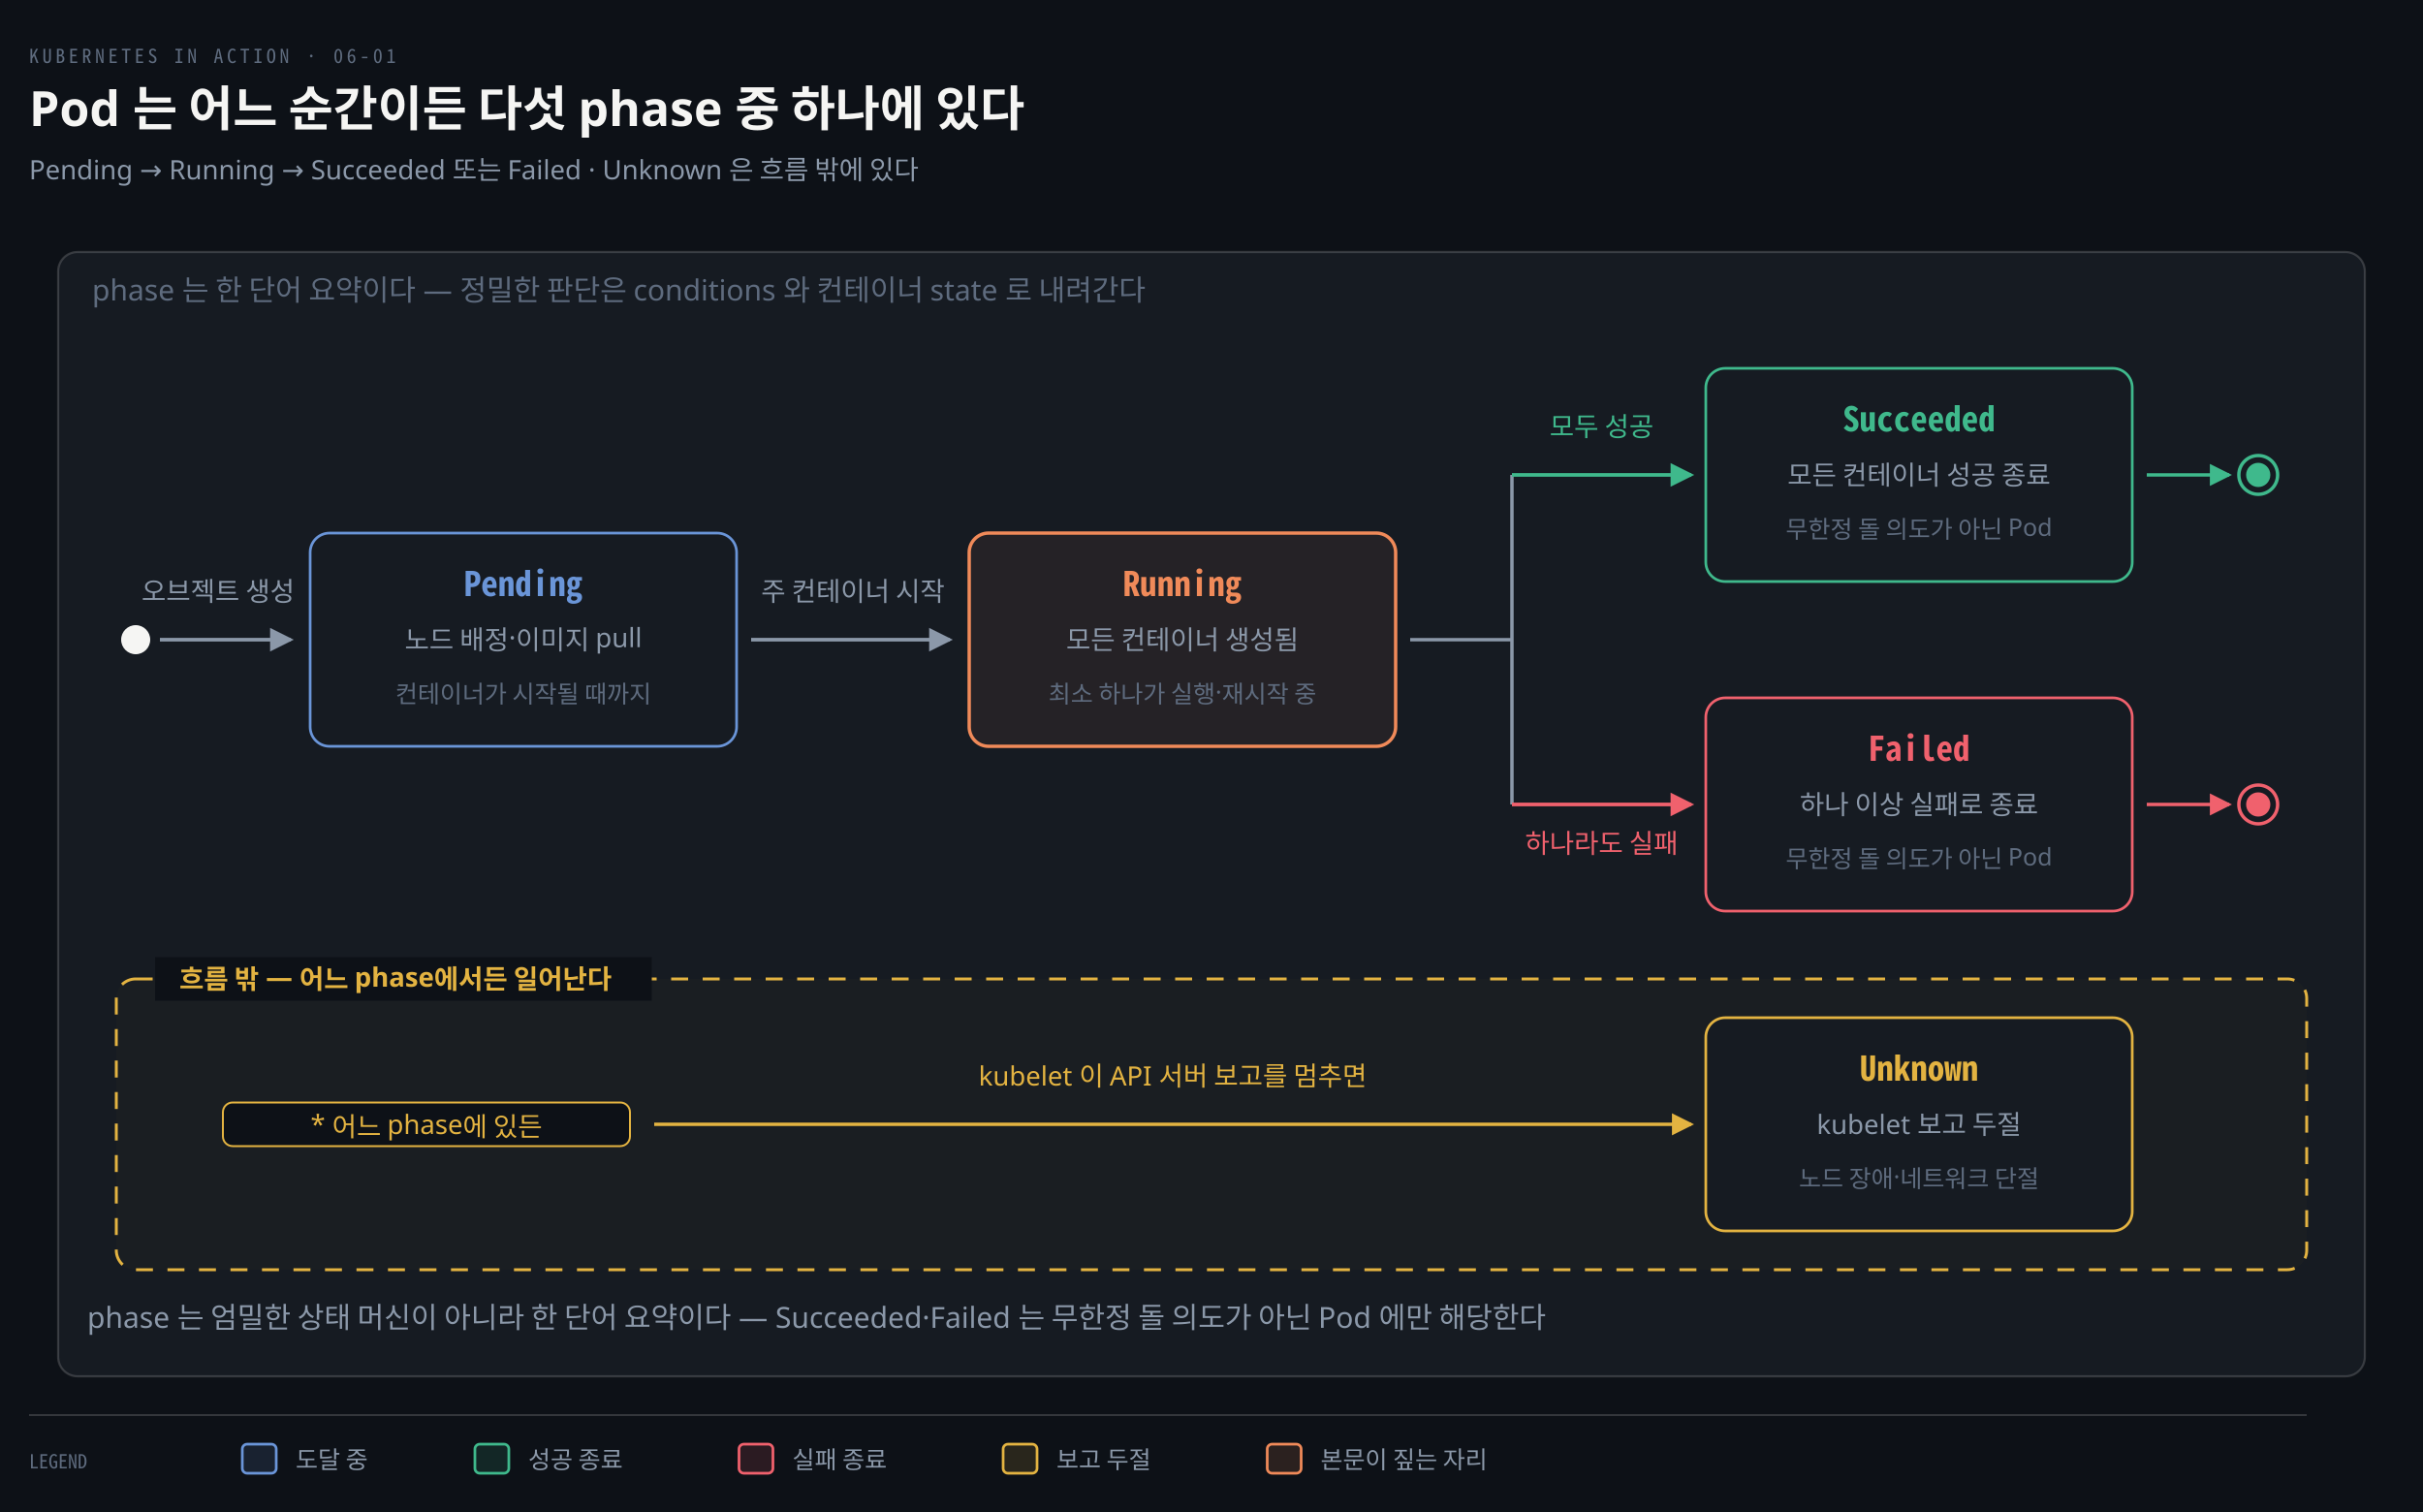
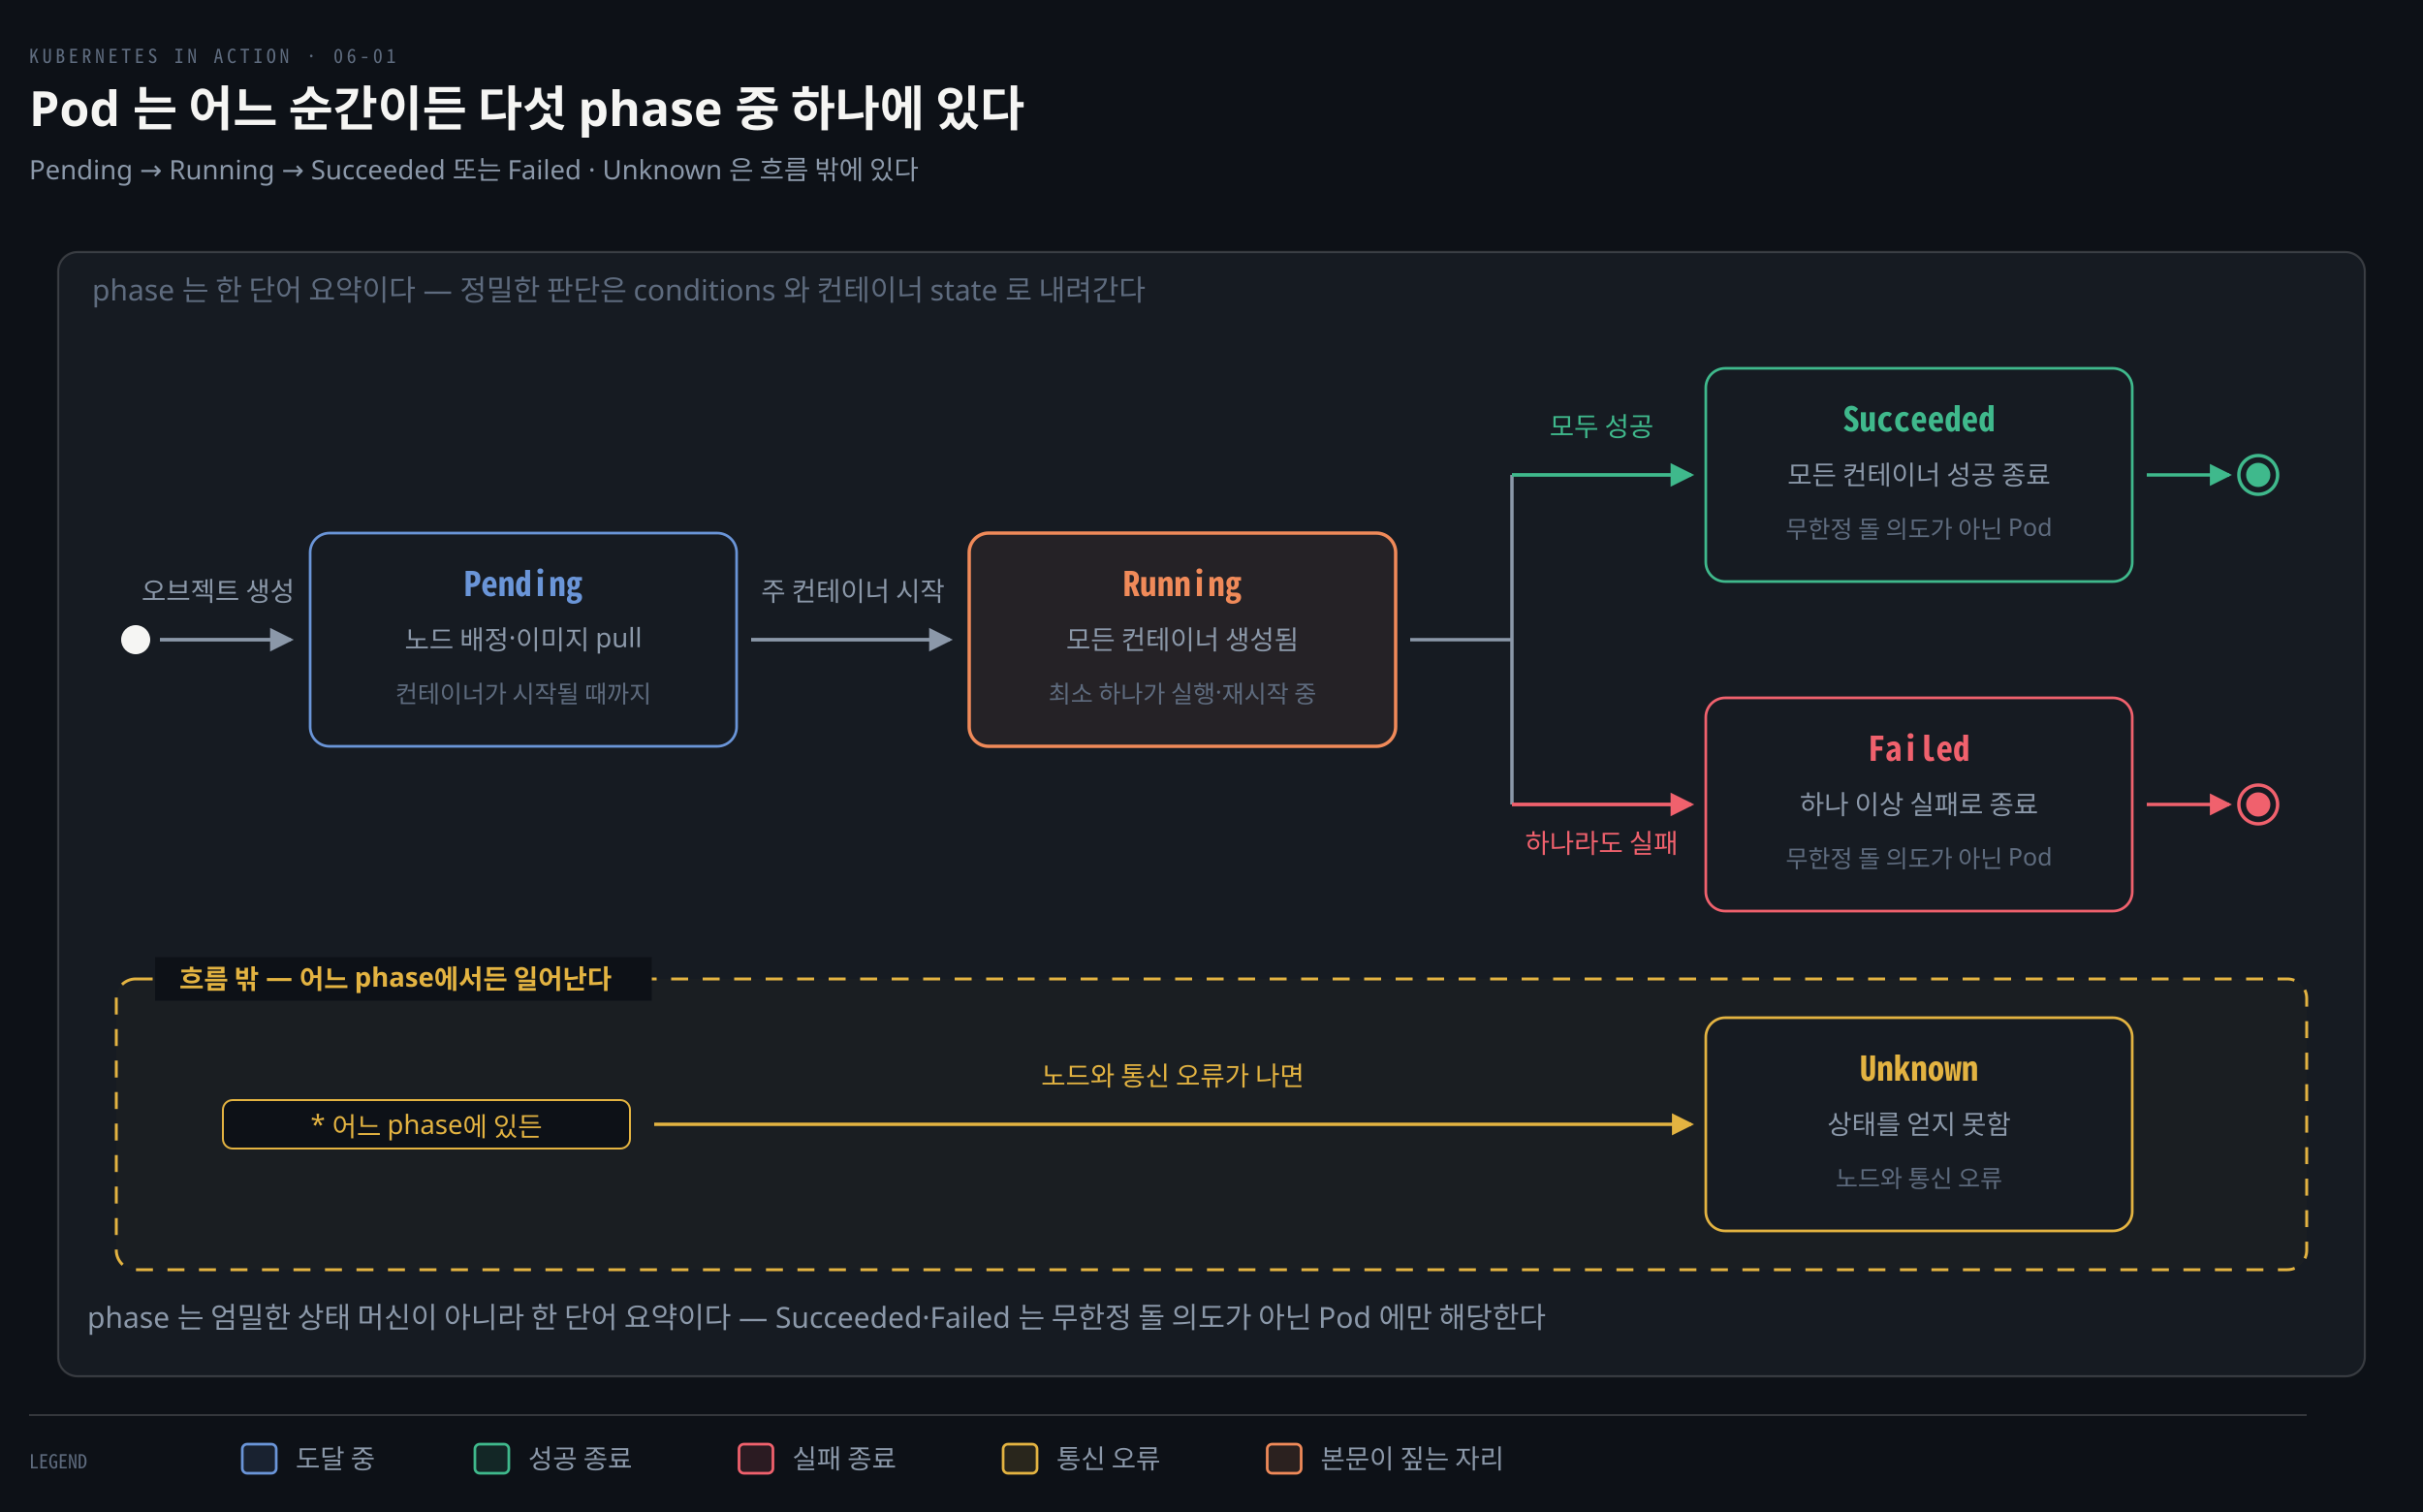
<svg xmlns="http://www.w3.org/2000/svg" viewBox="0 0 1000 624" width="100%" role="img" aria-labelledby="dt dd">
  <defs>
    <marker id="ar" viewBox="0 0 8 8" refX="7" refY="4" markerWidth="6.5" markerHeight="6.5" orient="auto">
      <path d="M0 0 L8 4 L0 8 z" fill="#8B98A9" />
    </marker>
    <marker id="ok" viewBox="0 0 8 8" refX="7" refY="4" markerWidth="6.5" markerHeight="6.5" orient="auto">
      <path d="M0 0 L8 4 L0 8 z" fill="#3FB98C" />
    </marker>
    <marker id="warn" viewBox="0 0 8 8" refX="7" refY="4" markerWidth="6.5" markerHeight="6.5" orient="auto">
      <path d="M0 0 L8 4 L0 8 z" fill="#E3B341" />
    </marker>
    <marker id="bad" viewBox="0 0 8 8" refX="7" refY="4" markerWidth="6.5" markerHeight="6.5" orient="auto">
      <path d="M0 0 L8 4 L0 8 z" fill="#F0616D" />
    </marker>
    <marker id="info" viewBox="0 0 8 8" refX="7" refY="4" markerWidth="6.5" markerHeight="6.5" orient="auto">
      <path d="M0 0 L8 4 L0 8 z" fill="#6A95D8" />
    </marker>
    <marker id="acc" viewBox="0 0 8 8" refX="7" refY="4" markerWidth="6.5" markerHeight="6.5" orient="auto">
      <path d="M0 0 L8 4 L0 8 z" fill="#F08A59" />
    </marker>
    <marker id="soft" viewBox="0 0 8 8" refX="7" refY="4" markerWidth="6.5" markerHeight="6.5" orient="auto">
      <path d="M0 0 L8 4 L0 8 z" fill="#5E6B7E" />
    </marker>
  </defs>
  <rect width="1000" height="624" fill="#0D1117" />
  <text x="12" y="26" font-family="'Geist Mono','Noto Sans Mono CJK KR',monospace" font-size="8" letter-spacing="0.18em" fill="#5E6B7E">KUBERNETES IN ACTION · 06-01</text>
  <text x="12" y="52" font-family="'Geist','Apple SD Gothic Neo','Noto Sans KR','Malgun Gothic',sans-serif" font-size="20" font-weight="600" fill="#F5F5F3">Pod 는 어느 순간이든 다섯 phase 중 하나에 있다</text>
  <text x="12" y="74" font-family="'Geist','Apple SD Gothic Neo','Noto Sans KR','Malgun Gothic',sans-serif" font-size="11" fill="#8B98A9">Pending → Running → Succeeded 또는 Failed · Unknown 은 흐름 밖에 있다</text>
  <rect x="24" y="104" width="952" height="464" rx="8" fill="#161B22" stroke="rgba(191,192,192,0.22)" stroke-width="0.9" />
  <text x="38" y="124" text-anchor="start" font-family="'Geist','Apple SD Gothic Neo','Noto Sans KR','Malgun Gothic',sans-serif" font-size="12" font-weight="400" fill="#5E6B7E">phase 는 한 단어 요약이다 — 정밀한 판단은 conditions 와 컨테이너 state 로 내려간다</text>
  <circle cx="56" cy="264" r="6" fill="#F5F5F3" />
  <path d="M 66 264 L 120 264" fill="none" stroke="#8B98A9" stroke-width="1.5" marker-end="url(#ar)" />
  <text x="90" y="248" text-anchor="middle" font-family="'Geist','Apple SD Gothic Neo','Noto Sans KR','Malgun Gothic',sans-serif" font-size="11" font-weight="400" fill="#8B98A9">오브젝트 생성</text>
  <rect x="128" y="220" width="176" height="88" rx="8" fill="#161B22" stroke="#6A95D8" stroke-width="1.1" />
  <text x="216" y="246" text-anchor="middle" font-family="'Geist Mono','Noto Sans Mono CJK KR',monospace" font-size="14" font-weight="600" fill="#6A95D8">Pending</text>
  <text x="216" y="268" text-anchor="middle" font-family="'Geist','Apple SD Gothic Neo','Noto Sans KR','Malgun Gothic',sans-serif" font-size="11" font-weight="400" fill="#8B98A9">노드 배정·이미지 pull</text>
  <text x="216" y="290" text-anchor="middle" font-family="'Geist','Apple SD Gothic Neo','Noto Sans KR','Malgun Gothic',sans-serif" font-size="10" font-weight="400" fill="#5E6B7E">컨테이너가 시작될 때까지</text>
  <rect x="400" y="220" width="176" height="88" rx="8" fill="#F08A5912" stroke="#F08A59" stroke-width="1.4" />
  <text x="488" y="246" text-anchor="middle" font-family="'Geist Mono','Noto Sans Mono CJK KR',monospace" font-size="14" font-weight="600" fill="#F08A59">Running</text>
  <text x="488" y="268" text-anchor="middle" font-family="'Geist','Apple SD Gothic Neo','Noto Sans KR','Malgun Gothic',sans-serif" font-size="11" font-weight="400" fill="#8B98A9">모든 컨테이너 생성됨</text>
  <text x="488" y="290" text-anchor="middle" font-family="'Geist','Apple SD Gothic Neo','Noto Sans KR','Malgun Gothic',sans-serif" font-size="10" font-weight="400" fill="#5E6B7E">최소 하나가 실행·재시작 중</text>
  <rect x="704" y="152" width="176" height="88" rx="8" fill="#161B22" stroke="#3FB98C" stroke-width="1.1" />
  <text x="792" y="178" text-anchor="middle" font-family="'Geist Mono','Noto Sans Mono CJK KR',monospace" font-size="14" font-weight="600" fill="#3FB98C">Succeeded</text>
  <text x="792" y="200" text-anchor="middle" font-family="'Geist','Apple SD Gothic Neo','Noto Sans KR','Malgun Gothic',sans-serif" font-size="11" font-weight="400" fill="#8B98A9">모든 컨테이너 성공 종료</text>
  <text x="792" y="222" text-anchor="middle" font-family="'Geist','Apple SD Gothic Neo','Noto Sans KR','Malgun Gothic',sans-serif" font-size="10" font-weight="400" fill="#5E6B7E">무한정 돌 의도가 아닌 Pod</text>
  <rect x="704" y="288" width="176" height="88" rx="8" fill="#161B22" stroke="#F0616D" stroke-width="1.1" />
  <text x="792" y="314" text-anchor="middle" font-family="'Geist Mono','Noto Sans Mono CJK KR',monospace" font-size="14" font-weight="600" fill="#F0616D">Failed</text>
  <text x="792" y="336" text-anchor="middle" font-family="'Geist','Apple SD Gothic Neo','Noto Sans KR','Malgun Gothic',sans-serif" font-size="11" font-weight="400" fill="#8B98A9">하나 이상 실패로 종료</text>
  <text x="792" y="358" text-anchor="middle" font-family="'Geist','Apple SD Gothic Neo','Noto Sans KR','Malgun Gothic',sans-serif" font-size="10" font-weight="400" fill="#5E6B7E">무한정 돌 의도가 아닌 Pod</text>
  <path d="M 310 264 L 392 264" fill="none" stroke="#8B98A9" stroke-width="1.5" marker-end="url(#ar)" />
  <text x="352" y="248" text-anchor="middle" font-family="'Geist','Apple SD Gothic Neo','Noto Sans KR','Malgun Gothic',sans-serif" font-size="11" font-weight="400" fill="#8B98A9">주 컨테이너 시작</text>
  <path d="M 582 264 L 624 264" fill="none" stroke="#8B98A9" stroke-width="1.4" />
  <path d="M 624 196 L 624 332" fill="none" stroke="#8B98A9" stroke-width="1.4" />
  <path d="M 624 196 L 698 196" fill="none" stroke="#3FB98C" stroke-width="1.5" marker-end="url(#ok)" />
  <text x="661" y="180" text-anchor="middle" font-family="'Geist','Apple SD Gothic Neo','Noto Sans KR','Malgun Gothic',sans-serif" font-size="11" font-weight="400" fill="#3FB98C">모두 성공</text>
  <path d="M 886 196 L 920 196" fill="none" stroke="#3FB98C" stroke-width="1.4" marker-end="url(#ok)" />
  <circle cx="932" cy="196" r="8" fill="none" stroke="#3FB98C" stroke-width="1.4" />
  <circle cx="932" cy="196" r="5" fill="#3FB98C" />
  <path d="M 624 332 L 698 332" fill="none" stroke="#F0616D" stroke-width="1.5" marker-end="url(#bad)" />
  <text x="661" y="352" text-anchor="middle" font-family="'Geist','Apple SD Gothic Neo','Noto Sans KR','Malgun Gothic',sans-serif" font-size="11" font-weight="400" fill="#F0616D">하나라도 실패</text>
  <path d="M 886 332 L 920 332" fill="none" stroke="#F0616D" stroke-width="1.4" marker-end="url(#bad)" />
  <circle cx="932" cy="332" r="8" fill="none" stroke="#F0616D" stroke-width="1.4" />
  <circle cx="932" cy="332" r="5" fill="#F0616D" />
  <rect x="48" y="404" width="904" height="120" rx="8" fill="#E3B34106" stroke="#E3B341" stroke-width="1.2" stroke-dasharray="7 6" />
  <rect x="64" y="395" width="205" height="18" fill="#0D1117" />
  <text x="74" y="408" text-anchor="start" font-family="'Geist','Apple SD Gothic Neo','Noto Sans KR','Malgun Gothic',sans-serif" font-size="11" font-weight="600" fill="#E3B341">흐름 밖 — 어느 phase에서든 일어난다</text>
-   <rect x="92.0" y="455" width="168.0" height="18" rx="4" fill="#0D1117" stroke="#E3B341" stroke-width="0.8" />
+   <rect x="92.0" y="454" width="168.0" height="20" rx="4" fill="#0D1117" stroke="#E3B341" stroke-width="0.8" />
  <text x="176" y="468" text-anchor="middle" font-family="'Geist','Apple SD Gothic Neo','Noto Sans KR','Malgun Gothic',sans-serif" font-size="11" font-weight="400" fill="#E3B341">* 어느 phase에 있든</text>
  <path d="M 270 464 L 698 464" fill="none" stroke="#E3B341" stroke-width="1.4" marker-end="url(#warn)" />
-   <text x="484" y="448" text-anchor="middle" font-family="'Geist','Apple SD Gothic Neo','Noto Sans KR','Malgun Gothic',sans-serif" font-size="11" font-weight="400" fill="#E3B341">kubelet 이 API 서버 보고를 멈추면</text>
+   <text x="484" y="448" text-anchor="middle" font-family="'Geist','Apple SD Gothic Neo','Noto Sans KR','Malgun Gothic',sans-serif" font-size="11" font-weight="400" fill="#E3B341">노드와 통신 오류가 나면</text>
  <rect x="704" y="420" width="176" height="88" rx="8" fill="#161B22" stroke="#E3B341" stroke-width="1.1" />
  <text x="792" y="446" text-anchor="middle" font-family="'Geist Mono','Noto Sans Mono CJK KR',monospace" font-size="14" font-weight="600" fill="#E3B341">Unknown</text>
-   <text x="792" y="468" text-anchor="middle" font-family="'Geist','Apple SD Gothic Neo','Noto Sans KR','Malgun Gothic',sans-serif" font-size="11" font-weight="400" fill="#8B98A9">kubelet 보고 두절</text>
-   <text x="792" y="490" text-anchor="middle" font-family="'Geist','Apple SD Gothic Neo','Noto Sans KR','Malgun Gothic',sans-serif" font-size="10" font-weight="400" fill="#5E6B7E">노드 장애·네트워크 단절</text>
+   <text x="792" y="468" text-anchor="middle" font-family="'Geist','Apple SD Gothic Neo','Noto Sans KR','Malgun Gothic',sans-serif" font-size="11" font-weight="400" fill="#8B98A9">상태를 얻지 못함</text>
+   <text x="792" y="490" text-anchor="middle" font-family="'Geist','Apple SD Gothic Neo','Noto Sans KR','Malgun Gothic',sans-serif" font-size="10" font-weight="400" fill="#5E6B7E">노드와 통신 오류</text>
  <text x="36" y="548" text-anchor="start" font-family="'Geist','Apple SD Gothic Neo','Noto Sans KR','Malgun Gothic',sans-serif" font-size="12" font-weight="400" fill="#8B98A9">phase 는 엄밀한 상태 머신이 아니라 한 단어 요약이다 — Succeeded·Failed 는 무한정 돌 의도가 아닌 Pod 에만 해당한다</text>
  <line x1="12" y1="584" x2="952" y2="584" stroke="rgba(191,192,192,0.22)" stroke-width="0.8" />
  <text x="12" y="606" text-anchor="start" font-family="'Geist Mono','Noto Sans Mono CJK KR',monospace" font-size="8" font-weight="400" fill="#5E6B7E">LEGEND</text>
  <rect x="100" y="596" width="14" height="12" rx="2" fill="#6A95D822" stroke="#6A95D8" stroke-width="1.1" />
-   <text x="122" y="606" text-anchor="start" font-family="'Geist','Apple SD Gothic Neo','Noto Sans KR','Malgun Gothic',sans-serif" font-size="10" font-weight="400" fill="#8B98A9">도달 중</text>
+   <text x="122" y="606" text-anchor="start" font-family="'Geist','Apple SD Gothic Neo','Noto Sans KR','Malgun Gothic',sans-serif" font-size="11" font-weight="400" fill="#8B98A9">도달 중</text>
  <rect x="196" y="596" width="14" height="12" rx="2" fill="#3FB98C22" stroke="#3FB98C" stroke-width="1.1" />
-   <text x="218" y="606" text-anchor="start" font-family="'Geist','Apple SD Gothic Neo','Noto Sans KR','Malgun Gothic',sans-serif" font-size="10" font-weight="400" fill="#8B98A9">성공 종료</text>
+   <text x="218" y="606" text-anchor="start" font-family="'Geist','Apple SD Gothic Neo','Noto Sans KR','Malgun Gothic',sans-serif" font-size="11" font-weight="400" fill="#8B98A9">성공 종료</text>
  <rect x="305" y="596" width="14" height="12" rx="2" fill="#F0616D22" stroke="#F0616D" stroke-width="1.1" />
-   <text x="327" y="606" text-anchor="start" font-family="'Geist','Apple SD Gothic Neo','Noto Sans KR','Malgun Gothic',sans-serif" font-size="10" font-weight="400" fill="#8B98A9">실패 종료</text>
+   <text x="327" y="606" text-anchor="start" font-family="'Geist','Apple SD Gothic Neo','Noto Sans KR','Malgun Gothic',sans-serif" font-size="11" font-weight="400" fill="#8B98A9">실패 종료</text>
  <rect x="414" y="596" width="14" height="12" rx="2" fill="#E3B34122" stroke="#E3B341" stroke-width="1.1" />
-   <text x="436" y="606" text-anchor="start" font-family="'Geist','Apple SD Gothic Neo','Noto Sans KR','Malgun Gothic',sans-serif" font-size="10" font-weight="400" fill="#8B98A9">보고 두절</text>
+   <text x="436" y="606" text-anchor="start" font-family="'Geist','Apple SD Gothic Neo','Noto Sans KR','Malgun Gothic',sans-serif" font-size="11" font-weight="400" fill="#8B98A9">통신 오류</text>
  <rect x="523" y="596" width="14" height="12" rx="2" fill="#F08A5922" stroke="#F08A59" stroke-width="1.1" />
-   <text x="545" y="606" text-anchor="start" font-family="'Geist','Apple SD Gothic Neo','Noto Sans KR','Malgun Gothic',sans-serif" font-size="10" font-weight="400" fill="#8B98A9">본문이 짚는 자리</text>
+   <text x="545" y="606" text-anchor="start" font-family="'Geist','Apple SD Gothic Neo','Noto Sans KR','Malgun Gothic',sans-serif" font-size="11" font-weight="400" fill="#8B98A9">본문이 짚는 자리</text>
</svg>
